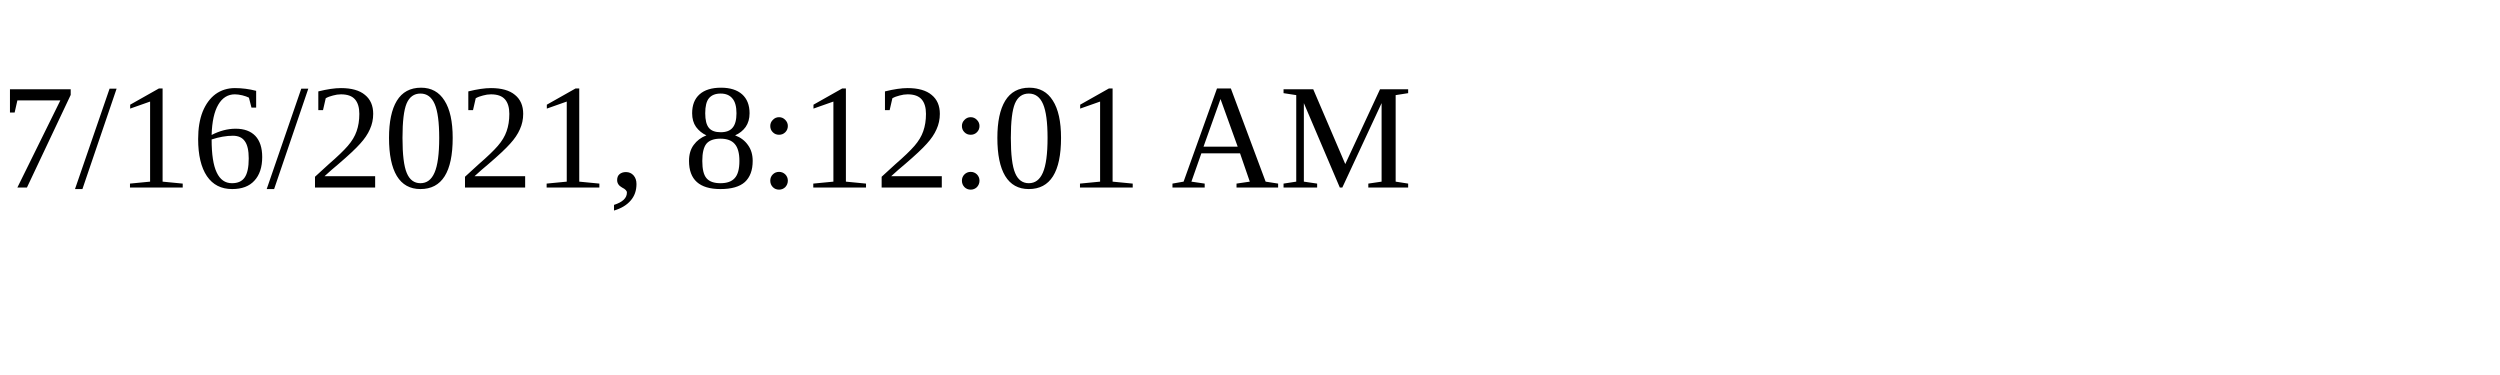
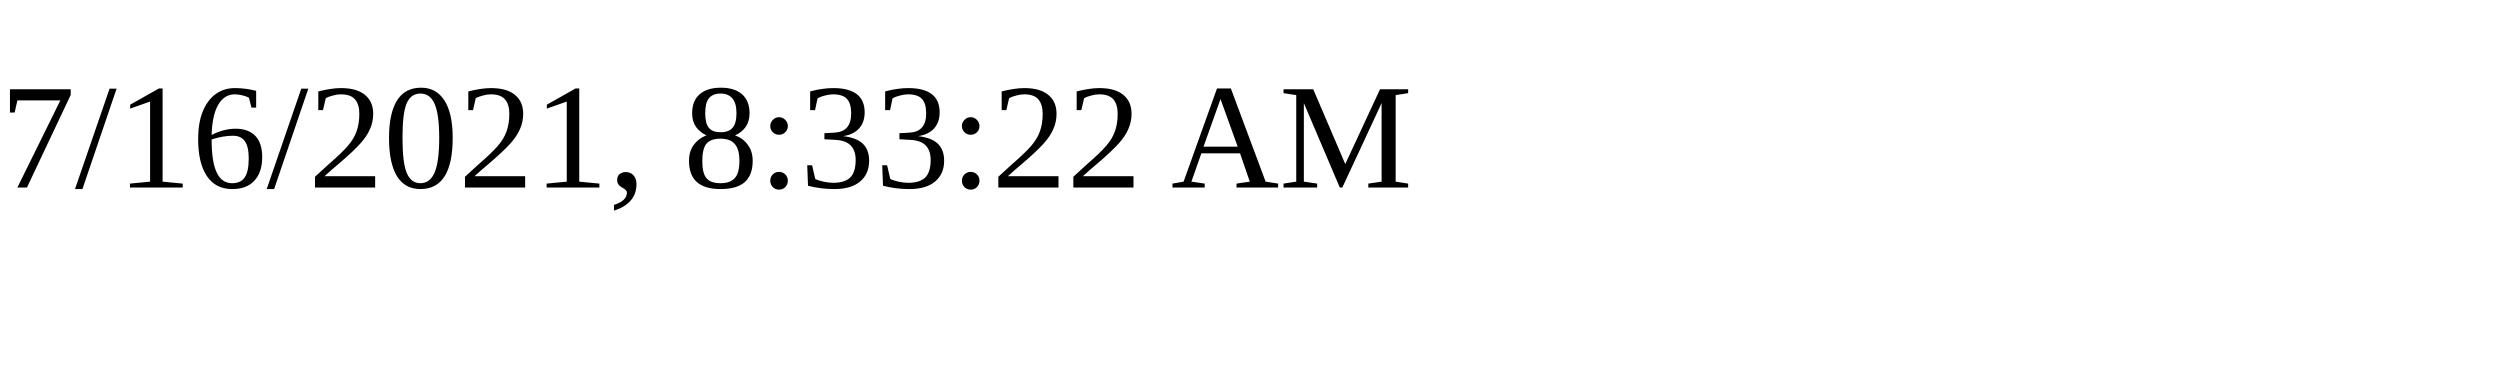
<svg xmlns="http://www.w3.org/2000/svg" height="30" width="200">
-   <text x="0" y="15">7/16/2021, 8:12:01 AM</text>
+   <text x="0" y="15">7/16/2021, 8:33:22 AM</text>
</svg>
